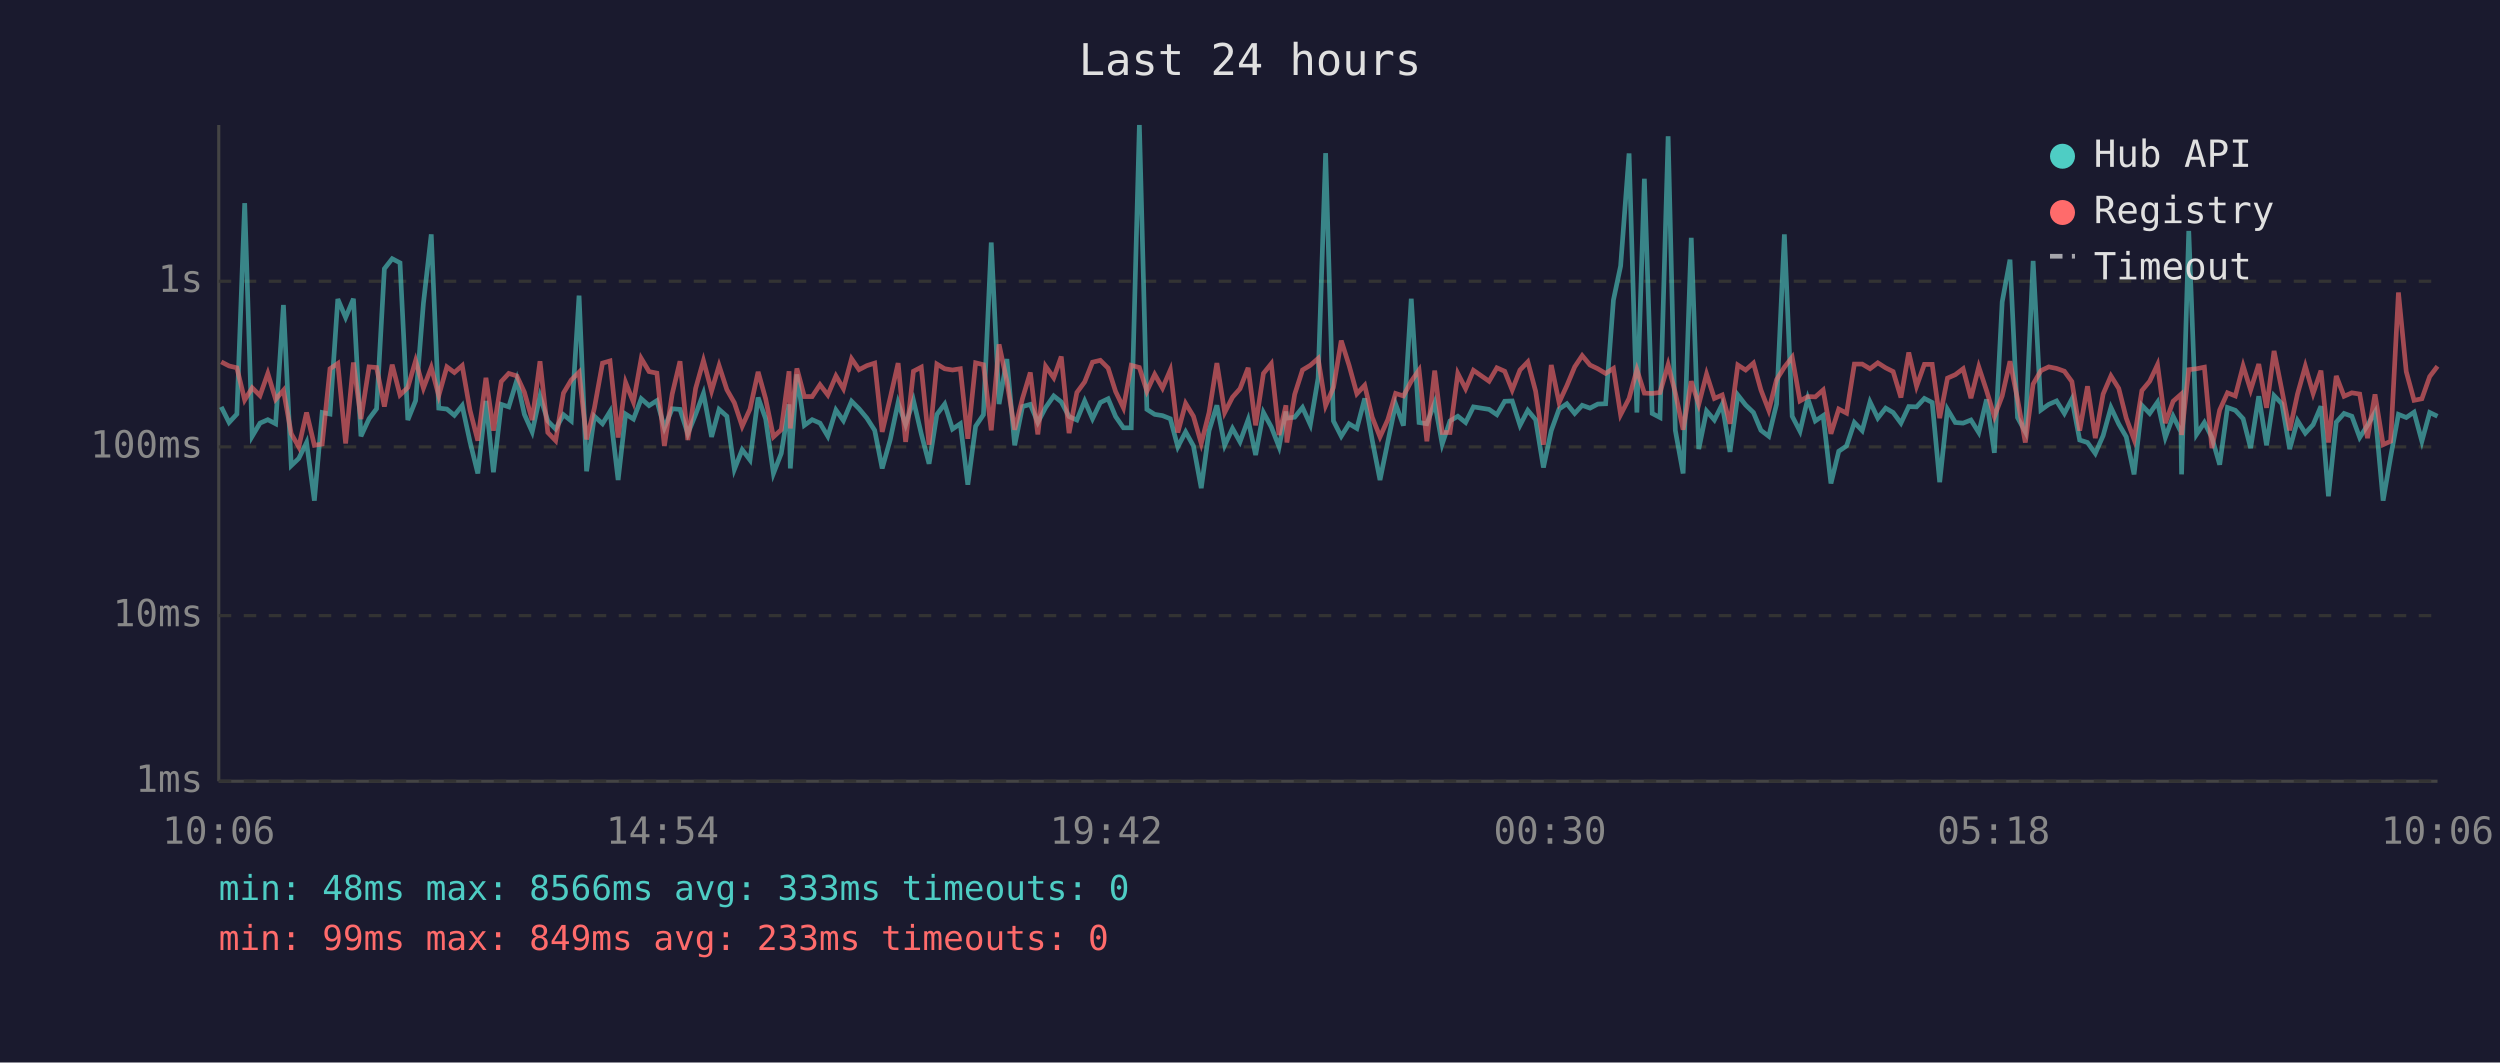
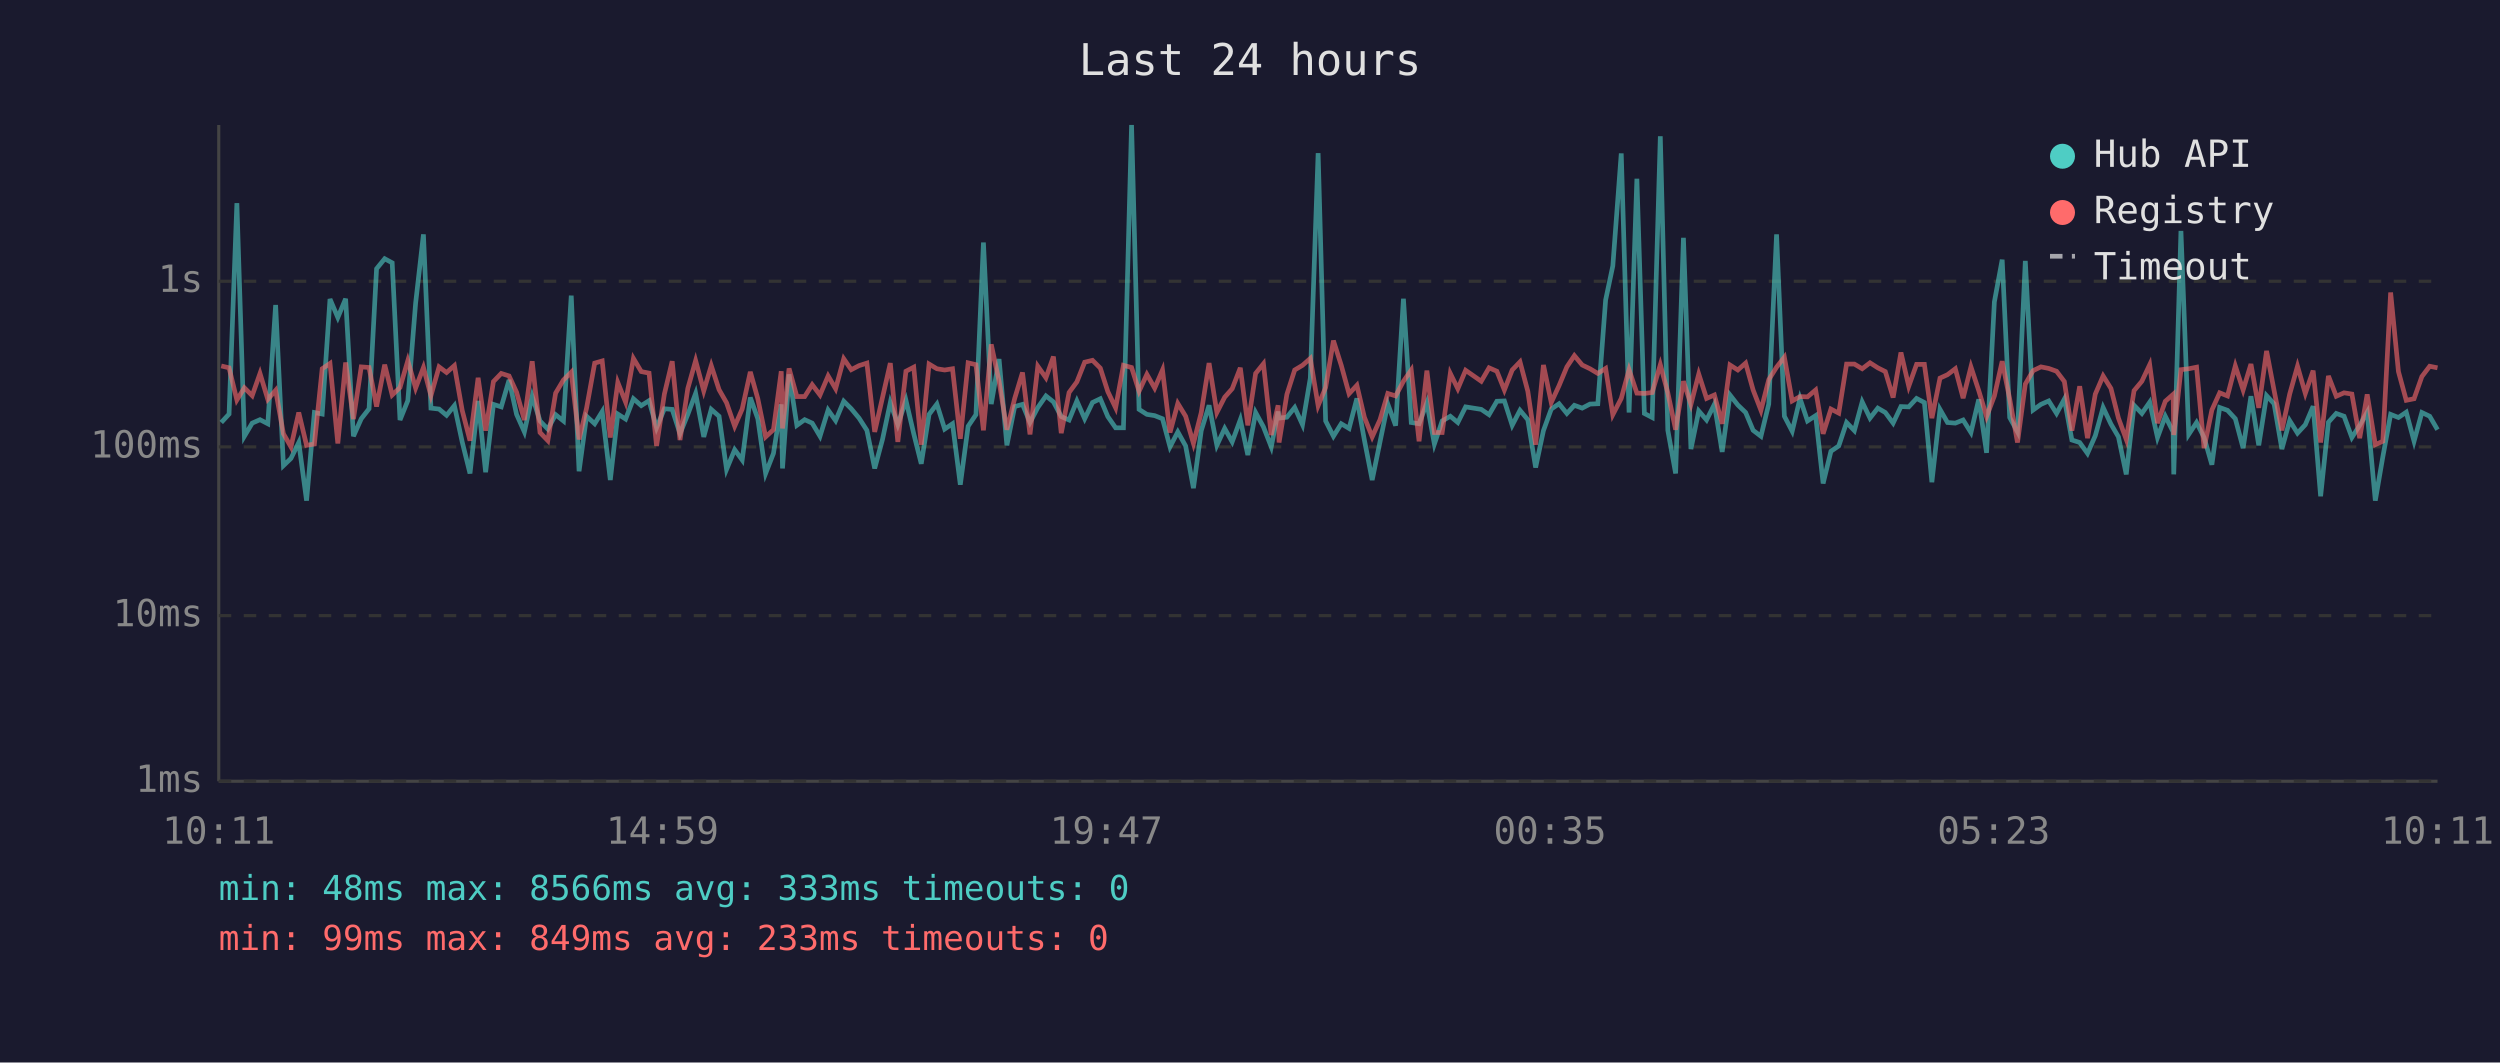
<svg xmlns="http://www.w3.org/2000/svg" viewBox="0 0 800 340" font-family="monospace" font-size="12">
  <rect width="800" height="340" fill="#1a1a2e" />
  <text x="400" y="24" fill="#e0e0e0" font-size="14" text-anchor="middle">Last 24 hours</text>
  <line x1="70" y1="40" x2="70" y2="250" stroke="#444" stroke-width="1" />
  <line x1="70" y1="250" x2="780" y2="250" stroke="#444" stroke-width="1" />
  <line x1="70" y1="250" x2="780" y2="250" stroke="#333" stroke-width="1" stroke-dasharray="4" />
  <text x="65" y="250" fill="#888" text-anchor="end" dominant-baseline="middle">1ms</text>
  <line x1="70" y1="197" x2="780" y2="197" stroke="#333" stroke-width="1" stroke-dasharray="4" />
  <text x="65" y="197" fill="#888" text-anchor="end" dominant-baseline="middle">10ms</text>
  <line x1="70" y1="143" x2="780" y2="143" stroke="#333" stroke-width="1" stroke-dasharray="4" />
  <text x="65" y="143" fill="#888" text-anchor="end" dominant-baseline="middle">100ms</text>
  <line x1="70" y1="90" x2="780" y2="90" stroke="#333" stroke-width="1" stroke-dasharray="4" />
  <text x="65" y="90" fill="#888" text-anchor="end" dominant-baseline="middle">1s</text>
-   <text x="70" y="270" fill="#888" text-anchor="middle">10:06</text>
-   <text x="212" y="270" fill="#888" text-anchor="middle">14:54</text>
-   <text x="354" y="270" fill="#888" text-anchor="middle">19:42</text>
-   <text x="496" y="270" fill="#888" text-anchor="middle">00:30</text>
-   <text x="638" y="270" fill="#888" text-anchor="middle">05:18</text>
-   <text x="780" y="270" fill="#888" text-anchor="middle">10:06</text>
-   <polyline points="70.8,130.2 73.3,135.2 75.8,132.5 78.3,65.0 80.7,139.6 83.2,135.4 85.7,134.3 88.2,135.6 90.7,97.6 93.2,149.0 95.6,146.7 98.1,141.6 100.6,160.2 103.1,132.0 105.6,132.5 108.1,95.7 110.6,101.6 113.1,95.6 115.5,139.6 118.1,134.0 120.5,130.8 123.0,86.0 125.5,82.8 128.0,84.1 130.5,134.4 133.0,128.2 135.5,97.0 138.0,75.0 140.4,130.6 143.0,130.9 145.4,132.9 147.9,129.8 150.4,141.4 152.9,151.5 155.5,128.3 157.9,151.1 160.4,129.4 162.8,130.2 165.4,121.6 167.8,132.6 170.3,138.2 172.8,126.8 175.3,134.7 177.8,137.3 180.3,132.7 182.8,134.7 185.3,94.6 187.7,150.8 190.2,133.2 192.8,135.6 195.2,131.7 197.8,153.6 200.2,132.5 202.7,134.1 205.2,127.6 207.7,129.8 210.2,128.2 212.6,136.9 215.1,130.8 217.6,131.0 220.1,138.8 222.6,132.6 225.1,125.9 227.7,139.8 230.1,131.0 232.6,133.2 235.0,150.2 237.5,143.9 240.0,147.2 242.6,127.2 245.0,134.0 247.5,151.5 250.0,145.1 252.5,129.4 252.9,149.9 255.0,119.8 257.4,136.1 259.9,134.3 262.4,135.4 264.9,139.6 267.5,131.2 269.9,134.6 272.5,128.4 274.9,130.8 277.4,133.8 279.9,137.7 282.3,149.9 284.9,140.6 287.4,128.8 289.8,135.9 292.3,128.1 294.8,138.8 297.3,148.4 299.8,132.6 302.3,129.3 304.8,137.3 307.3,135.6 309.7,155.1 312.2,136.4 314.7,132.7 317.2,77.6 319.7,129.3 322.2,114.9 324.7,142.5 327.2,130.1 329.7,129.4 332.1,135.2 334.6,130.4 337.2,126.7 339.6,128.6 342.1,133.3 344.6,134.4 347.1,128.3 349.6,134.0 352.1,128.8 354.6,127.6 357.0,133.3 359.5,136.9 362.0,136.9 364.6,40.0 367.0,131.0 369.5,132.6 372.0,133.0 374.5,134.0 376.9,143.0 379.4,138.2 381.9,142.7 384.4,156.2 386.9,137.8 389.4,129.7 391.9,142.5 394.4,137.1 396.8,141.4 399.4,134.3 401.8,145.6 404.3,132.0 406.8,136.6 409.3,143.0 411.5,131.7 411.8,133.8 414.3,133.5 416.8,130.4 419.3,135.9 421.8,121.0 424.2,49.0 426.7,134.7 429.2,139.6 431.7,135.6 434.2,137.1 436.7,127.5 439.1,140.8 441.6,153.6 444.1,141.4 446.6,129.3 449.1,136.2 451.6,95.6 454.1,135.2 456.6,135.6 459.1,128.9 461.5,142.1 464.0,134.7 466.5,133.2 469.0,135.2 471.5,130.2 476.5,131.0 479.0,132.7 481.5,128.4 483.9,128.3 486.4,136.1 488.9,131.3 491.4,134.3 493.9,149.6 496.4,137.8 498.9,130.9 501.4,129.2 503.9,132.3 506.3,129.7 508.8,130.6 511.3,129.3 513.8,129.2 516.3,96.0 518.6,85.1 521.3,49.1 523.8,132.0 526.2,57.2 528.7,132.3 531.2,133.6 533.8,43.6 536.1,137.7 538.6,151.5 541.2,76.1 543.6,143.7 546.1,131.5 548.6,134.4 551.1,129.4 553.6,144.6 556.1,126.4 558.6,129.6 561.1,132.0 563.5,137.7 566.0,139.6 568.5,129.3 571.0,75.0 573.5,133.2 576.0,138.0 578.5,127.5 580.9,134.7 583.4,133.0 585.9,154.7 588.4,144.4 590.9,142.7 593.4,135.2 595.9,137.8 598.4,128.6 600.9,133.8 603.4,130.6 605.8,132.0 608.3,135.4 610.8,130.1 613.3,130.2 615.8,127.5 618.3,128.8 620.7,154.3 623.2,131.0 625.7,135.2 628.2,135.4 630.7,134.4 633.2,138.4 635.7,127.8 638.2,144.9 640.7,96.6 643.2,83.1 645.6,133.6 648.1,138.2 650.6,83.5 653.1,131.2 655.6,129.4 658.1,128.3 660.6,132.3 663.0,127.7 665.5,140.8 668.0,141.6 670.5,145.1 673.0,139.4 675.5,130.4 678.0,135.7 680.4,139.8 682.9,151.8 685.4,129.7 687.9,132.3 690.4,128.7 692.9,140.0 695.4,133.2 697.9,138.2 698.1,151.8 700.4,73.9 702.9,139.0 705.4,135.2 707.8,140.0 710.3,148.7 712.8,130.4 715.3,131.3 717.8,134.0 720.2,143.4 722.8,126.8 725.3,142.5 727.7,126.6 730.2,129.2 732.7,143.7 735.2,134.6 737.7,138.6 740.2,135.9 742.7,130.0 745.1,158.8 747.6,135.1 750.1,132.3 752.6,133.2 755.1,140.0 757.6,136.1 760.0,131.9 762.6,160.2 765.0,146.2 767.5,132.6 770.0,133.6 772.5,131.9 775.0,141.2 777.5,132.0 780.0,133.2" fill="none" stroke="#4ecdc4" stroke-width="1.5" opacity="0.6" />
-   <polyline points="70.8,115.8 73.3,117.1 75.8,117.7 78.3,128.0 80.7,124.1 83.2,126.6 85.7,119.5 88.2,127.8 90.7,124.9 93.2,138.8 95.6,143.0 98.1,132.0 100.6,142.5 103.1,142.1 105.6,118.0 108.1,116.3 110.6,141.9 113.1,116.0 115.5,134.1 118.1,117.4 120.5,117.6 123.0,130.1 125.5,116.7 128.0,126.4 130.5,124.0 133.0,115.4 135.5,124.2 138.0,117.6 140.4,126.6 143.0,117.4 145.4,119.2 147.9,117.0 150.4,131.3 152.9,141.0 155.5,120.9 157.9,137.8 160.4,122.1 162.8,119.5 165.4,120.3 167.8,125.5 170.3,134.4 172.8,115.6 175.3,138.4 177.8,141.0 180.3,125.8 182.8,121.6 185.3,119.1 187.7,140.6 190.2,130.6 192.8,116.2 195.2,115.5 197.8,140.0 200.2,122.4 202.7,128.7 205.2,114.7 207.7,118.9 210.2,119.4 212.6,142.7 215.1,126.1 217.6,115.6 220.1,140.8 222.6,124.3 225.1,115.4 227.7,125.1 230.1,117.0 232.6,124.7 235.0,128.9 237.5,136.4 240.0,130.9 242.6,119.0 245.0,127.6 247.5,139.8 250.0,137.5 252.5,118.8 252.9,137.1 255.0,117.9 257.4,126.9 259.9,126.9 262.4,123.1 264.9,126.4 267.5,120.3 269.9,124.4 272.5,114.8 274.9,118.3 277.4,117.0 279.9,116.2 282.3,138.2 284.9,127.2 287.4,116.2 289.8,141.4 292.3,118.8 294.8,117.5 297.3,142.3 299.8,116.5 302.3,118.0 304.8,118.4 307.3,118.0 309.7,140.4 312.2,116.1 314.7,116.7 317.2,137.7 319.7,110.2 322.2,122.0 324.7,137.5 327.2,127.5 329.7,119.2 332.1,139.0 334.6,117.2 337.2,120.9 339.6,114.1 342.1,138.6 344.6,125.6 347.1,122.2 349.6,115.9 352.1,115.3 354.6,117.8 357.0,125.3 359.5,130.5 362.0,116.9 364.6,117.6 367.0,125.2 369.5,119.8 372.0,124.2 374.5,118.4 376.9,138.4 379.4,129.1 381.9,133.2 384.4,141.9 386.9,132.0 389.4,116.2 391.9,132.0 394.4,127.1 396.8,124.4 399.4,117.7 401.8,136.1 404.3,119.5 406.8,116.4 409.3,139.2 411.5,129.7 411.8,141.6 414.3,126.2 416.8,118.4 419.3,116.9 421.8,114.7 424.2,129.8 426.7,124.0 429.2,109.0 431.7,116.9 434.2,126.0 436.7,123.3 439.1,133.5 441.6,139.8 444.1,134.3 446.6,125.9 449.1,126.7 451.6,122.0 454.1,118.4 456.6,141.2 459.1,118.6 461.5,138.4 464.0,138.4 466.5,119.5 469.0,124.4 471.5,118.5 476.5,122.0 479.0,117.7 481.5,118.8 483.9,124.8 486.4,118.4 488.9,115.8 491.4,125.2 493.9,142.3 496.4,116.8 498.9,128.8 501.4,123.4 503.9,117.4 506.3,113.8 508.8,116.8 511.3,118.0 513.8,119.5 516.3,117.9 518.6,132.7 521.3,127.5 523.8,118.3 526.2,125.8 528.7,125.9 531.2,125.6 533.8,116.7 536.1,125.7 538.6,137.5 541.2,122.0 543.6,129.4 546.1,119.7 548.6,127.5 551.1,126.4 553.6,135.6 556.1,116.8 558.6,118.4 561.1,116.2 563.5,124.8 566.0,131.3 568.5,121.5 571.0,117.5 573.5,114.3 576.0,128.3 578.5,126.9 580.9,127.0 583.4,124.8 585.9,138.8 588.4,130.9 590.9,132.2 593.4,116.5 595.9,116.5 598.4,118.0 600.9,116.1 603.4,117.7 605.8,118.9 608.3,127.2 610.8,112.8 613.3,123.6 615.8,116.6 618.3,116.6 620.7,133.8 623.2,121.0 625.7,119.9 628.2,118.0 630.7,127.4 633.2,117.4 635.7,125.0 638.2,133.3 640.7,126.7 643.2,115.6 645.6,127.7 648.1,141.6 650.6,122.9 653.1,118.6 655.6,117.4 658.1,117.9 660.6,118.8 663.0,122.1 665.5,137.8 668.0,123.6 670.5,140.2 673.0,126.1 675.5,120.3 678.0,124.3 680.4,133.8 682.9,140.6 685.4,125.0 687.9,122.0 690.4,116.7 692.9,135.4 695.4,128.4 697.9,126.2 698.1,139.2 700.4,118.3 702.9,118.0 705.4,117.5 707.8,143.4 710.3,131.2 712.8,125.7 715.3,126.7 717.8,117.1 720.2,124.8 722.8,116.5 725.3,130.5 727.7,112.3 730.2,124.9 732.7,137.7 735.2,126.1 737.7,117.2 740.2,125.9 742.7,118.6 745.1,141.6 747.6,120.3 750.1,126.8 752.6,125.7 755.1,126.1 757.6,140.2 760.0,126.2 762.6,142.3 765.0,141.2 767.5,93.6 770.0,118.9 772.5,128.1 775.0,127.6 777.5,120.5 780.0,117.2" fill="none" stroke="#ff6b6b" stroke-width="1.5" opacity="0.6" />
+   <text x="70" y="270" fill="#888" text-anchor="middle">10:11</text>
+   <text x="212" y="270" fill="#888" text-anchor="middle">14:59</text>
+   <text x="354" y="270" fill="#888" text-anchor="middle">19:47</text>
+   <text x="496" y="270" fill="#888" text-anchor="middle">00:35</text>
+   <text x="638" y="270" fill="#888" text-anchor="middle">05:23</text>
+   <text x="780" y="270" fill="#888" text-anchor="middle">10:11</text>
+   <polyline points="70.8,135.2 73.3,132.5 75.8,65.0 78.2,139.6 80.7,135.4 83.2,134.3 85.7,135.6 88.2,97.6 90.7,149.0 93.1,146.7 95.6,141.6 98.1,160.2 100.6,132.0 103.1,132.5 105.6,95.7 108.1,101.6 110.6,95.6 113.1,139.6 115.6,134.0 118.1,130.8 120.5,86.0 123.1,82.8 125.5,84.1 128.0,134.4 130.5,128.2 133.0,97.0 135.5,75.0 137.9,130.6 140.5,130.9 142.9,132.9 145.4,129.8 147.9,141.4 150.4,151.5 153.0,128.3 155.4,151.1 157.9,129.4 160.4,130.2 162.9,121.6 165.3,132.6 167.8,138.2 170.3,126.8 172.8,134.7 175.3,137.3 177.8,132.7 180.3,134.7 182.8,94.6 185.3,150.8 187.7,133.2 190.3,135.6 192.7,131.7 195.3,153.6 197.7,132.5 200.2,134.1 202.7,127.6 205.2,129.8 207.7,128.2 210.1,136.9 212.6,130.8 215.1,131.0 217.6,138.8 220.1,132.6 222.6,125.9 225.2,139.8 227.6,131.0 230.1,133.2 232.5,150.2 235.1,143.9 237.5,147.2 240.1,127.2 242.5,134.0 245.0,151.5 247.5,145.1 250.0,129.4 250.4,149.9 252.5,119.8 255.0,136.1 257.5,134.3 259.9,135.4 262.4,139.6 265.0,131.2 267.4,134.6 270.0,128.4 272.4,130.8 274.9,133.8 277.4,137.7 279.9,149.9 282.4,140.6 284.9,128.8 287.3,135.9 289.9,128.1 292.4,138.8 294.8,148.4 297.3,132.6 299.8,129.3 302.3,137.3 304.8,135.6 307.3,155.1 309.8,136.4 312.3,132.7 314.7,77.6 317.2,129.3 319.7,114.9 322.2,142.5 324.7,130.1 327.2,129.4 329.6,135.2 332.1,130.4 334.7,126.7 337.1,128.6 339.6,133.3 342.1,134.4 344.6,128.3 347.1,134.0 349.6,128.8 352.1,127.6 354.5,133.3 357.0,136.9 359.5,136.9 362.1,40.0 364.5,131.0 367.0,132.6 369.5,133.0 372.0,134.0 374.4,143.0 376.9,138.2 379.4,142.7 381.9,156.2 384.4,137.8 386.9,129.7 389.4,142.5 391.9,137.1 394.3,141.4 396.9,134.3 399.3,145.6 401.8,132.0 404.3,136.6 406.8,143.0 409.0,131.7 409.3,133.8 411.8,133.5 414.3,130.4 416.8,135.9 419.3,121.0 421.8,49.0 424.2,134.7 426.7,139.6 429.2,135.6 431.7,137.1 434.2,127.5 436.6,140.8 439.1,153.6 441.6,141.4 444.1,129.3 446.6,136.2 449.1,95.6 451.6,135.2 454.1,135.6 456.6,128.9 459.0,142.1 461.5,134.7 464.1,133.2 466.5,135.2 469.0,130.2 474.0,131.0 476.5,132.7 479.0,128.4 481.4,128.3 483.9,136.1 486.4,131.3 488.9,134.3 491.4,149.6 493.9,137.8 496.4,130.9 498.9,129.2 501.4,132.3 503.8,129.7 506.3,130.6 508.8,129.3 511.3,129.2 513.8,96.0 516.1,85.1 518.8,49.1 521.3,132.0 523.8,57.2 526.2,132.3 528.7,133.6 531.3,43.6 533.7,137.7 536.2,151.5 538.7,76.1 541.1,143.7 543.6,131.5 546.1,134.4 548.6,129.4 551.1,144.6 553.6,126.4 556.1,129.6 558.6,132.0 561.0,137.7 563.5,139.6 566.0,129.3 568.5,75.0 571.0,133.2 573.5,138.0 576.0,127.5 578.4,134.7 581.0,133.0 583.4,154.7 585.9,144.4 588.4,142.7 590.9,135.2 593.4,137.8 595.9,128.6 598.4,133.8 600.9,130.6 603.3,132.0 605.8,135.4 608.3,130.1 610.8,130.2 613.3,127.5 615.8,128.8 618.2,154.3 620.8,131.0 623.2,135.2 625.7,135.4 628.2,134.4 630.7,138.4 633.2,127.8 635.7,144.9 638.2,96.6 640.7,83.1 643.1,133.6 645.6,138.2 648.1,83.5 650.6,131.2 653.1,129.4 655.6,128.3 658.1,132.3 660.6,127.7 663.0,140.8 665.5,141.6 668.0,145.1 670.5,139.4 673.0,130.4 675.5,135.7 677.9,139.8 680.4,151.8 682.9,129.7 685.4,132.3 687.9,128.7 690.4,140.0 692.9,133.2 695.4,138.2 695.6,151.8 697.9,73.9 700.4,139.0 702.9,135.2 705.3,140.0 707.8,148.7 710.3,130.4 712.8,131.3 715.3,134.0 717.8,143.4 720.3,126.8 722.8,142.5 725.3,126.6 727.7,129.2 730.2,143.7 732.7,134.6 735.2,138.6 737.7,135.9 740.2,130.0 742.6,158.8 745.1,135.1 747.6,132.3 750.1,133.2 752.6,140.0 755.1,136.1 757.5,131.9 760.1,160.2 762.5,146.2 765.0,132.6 767.5,133.6 770.0,131.9 772.5,141.2 775.0,132.0 777.5,133.2 780.0,137.5" fill="none" stroke="#4ecdc4" stroke-width="1.5" opacity="0.6" />
+   <polyline points="70.8,117.1 73.3,117.7 75.8,128.0 78.2,124.1 80.7,126.6 83.2,119.5 85.7,127.8 88.2,124.9 90.7,138.8 93.1,143.0 95.6,132.0 98.1,142.5 100.6,142.1 103.1,118.0 105.6,116.3 108.1,141.9 110.6,116.0 113.1,134.1 115.6,117.4 118.1,117.6 120.5,130.1 123.1,116.7 125.5,126.4 128.0,124.0 130.5,115.4 133.0,124.2 135.5,117.6 137.9,126.6 140.5,117.4 142.9,119.2 145.4,117.0 147.9,131.3 150.4,141.0 153.0,120.9 155.4,137.8 157.9,122.1 160.4,119.5 162.9,120.3 165.3,125.5 167.8,134.4 170.3,115.6 172.8,138.4 175.3,141.0 177.8,125.8 180.3,121.6 182.8,119.1 185.3,140.6 187.7,130.6 190.3,116.2 192.7,115.5 195.3,140.0 197.7,122.4 200.2,128.7 202.7,114.7 205.2,118.9 207.7,119.4 210.1,142.7 212.6,126.1 215.1,115.6 217.6,140.8 220.1,124.3 222.6,115.4 225.2,125.1 227.6,117.0 230.1,124.7 232.5,128.9 235.1,136.4 237.5,130.9 240.1,119.0 242.5,127.6 245.0,139.8 247.5,137.5 250.0,118.8 250.4,137.1 252.5,117.9 255.0,126.9 257.5,126.9 259.9,123.1 262.4,126.4 265.0,120.3 267.4,124.4 270.0,114.8 272.4,118.3 274.9,117.0 277.4,116.2 279.9,138.2 282.4,127.2 284.9,116.2 287.3,141.4 289.9,118.8 292.4,117.5 294.8,142.3 297.3,116.5 299.8,118.0 302.3,118.4 304.8,118.0 307.3,140.4 309.8,116.1 312.3,116.7 314.7,137.7 317.2,110.2 319.7,122.0 322.2,137.5 324.7,127.5 327.2,119.2 329.6,139.0 332.1,117.2 334.7,120.9 337.1,114.1 339.6,138.6 342.1,125.6 344.6,122.2 347.1,115.9 349.6,115.3 352.1,117.8 354.5,125.3 357.0,130.5 359.5,116.9 362.1,117.6 364.5,125.2 367.0,119.8 369.5,124.2 372.0,118.4 374.4,138.4 376.9,129.1 379.4,133.2 381.9,141.9 384.4,132.0 386.9,116.2 389.4,132.0 391.9,127.1 394.3,124.4 396.9,117.7 399.3,136.1 401.8,119.5 404.3,116.4 406.8,139.2 409.0,129.7 409.3,141.6 411.8,126.2 414.3,118.4 416.8,116.9 419.3,114.7 421.8,129.8 424.2,124.0 426.7,109.0 429.2,116.9 431.7,126.0 434.2,123.3 436.6,133.5 439.1,139.8 441.6,134.3 444.1,125.9 446.6,126.7 449.1,122.0 451.6,118.4 454.1,141.2 456.6,118.6 459.0,138.4 461.5,138.4 464.1,119.5 466.5,124.4 469.0,118.5 474.0,122.0 476.5,117.7 479.0,118.8 481.4,124.8 483.9,118.4 486.4,115.8 488.9,125.2 491.4,142.3 493.9,116.8 496.4,128.8 498.9,123.4 501.4,117.4 503.8,113.8 506.3,116.8 508.8,118.0 511.3,119.5 513.8,117.9 516.1,132.7 518.8,127.5 521.3,118.3 523.8,125.8 526.2,125.9 528.7,125.6 531.3,116.7 533.7,125.7 536.2,137.5 538.7,122.0 541.1,129.4 543.6,119.7 546.1,127.5 548.6,126.4 551.1,135.6 553.6,116.8 556.1,118.4 558.6,116.2 561.0,124.8 563.5,131.3 566.0,121.5 568.5,117.5 571.0,114.3 573.5,128.3 576.0,126.9 578.4,127.0 581.0,124.8 583.4,138.8 585.9,130.9 588.4,132.2 590.9,116.5 593.4,116.5 595.9,118.0 598.4,116.1 600.9,117.7 603.3,118.9 605.8,127.2 608.3,112.8 610.8,123.6 613.3,116.6 615.8,116.6 618.2,133.8 620.8,121.0 623.2,119.9 625.7,118.0 628.2,127.4 630.7,117.4 633.2,125.0 635.7,133.3 638.2,126.7 640.7,115.6 643.1,127.7 645.6,141.6 648.1,122.9 650.6,118.6 653.1,117.4 655.6,117.9 658.1,118.8 660.6,122.1 663.0,137.8 665.5,123.6 668.0,140.2 670.5,126.1 673.0,120.3 675.5,124.3 677.9,133.8 680.4,140.6 682.9,125.0 685.4,122.0 687.9,116.7 690.4,135.4 692.9,128.4 695.4,126.2 695.6,139.2 697.9,118.3 700.4,118.0 702.9,117.5 705.3,143.4 707.8,131.2 710.3,125.7 712.8,126.7 715.3,117.1 717.8,124.8 720.3,116.5 722.8,130.5 725.3,112.3 727.7,124.9 730.2,137.7 732.7,126.1 735.2,117.2 737.7,125.9 740.2,118.6 742.6,141.6 745.1,120.3 747.6,126.8 750.1,125.7 752.6,126.1 755.1,140.2 757.5,126.2 760.1,142.3 762.5,141.2 765.0,93.6 767.5,118.9 770.0,128.1 772.5,127.6 775.0,120.5 777.5,117.2 780.0,117.7" fill="none" stroke="#ff6b6b" stroke-width="1.5" opacity="0.6" />
  <circle cx="660" cy="50" r="4" fill="#4ecdc4" />
  <text x="670" y="50" fill="#e0e0e0" dominant-baseline="middle">Hub API</text>
  <circle cx="660" cy="68" r="4" fill="#ff6b6b" />
  <text x="670" y="68" fill="#e0e0e0" dominant-baseline="middle">Registry</text>
  <line x1="656" y1="82" x2="664" y2="82" stroke="#e0e0e0" stroke-width="1.5" stroke-dasharray="4,3" opacity="0.7" />
  <text x="670" y="86" fill="#e0e0e0" dominant-baseline="middle">Timeout</text>
  <text x="70" y="288" fill="#4ecdc4" font-size="11">min: 48ms  max: 8566ms  avg: 333ms  timeouts: 0</text>
  <text x="70" y="304" fill="#ff6b6b" font-size="11">min: 99ms  max: 849ms  avg: 233ms  timeouts: 0</text>
</svg>
